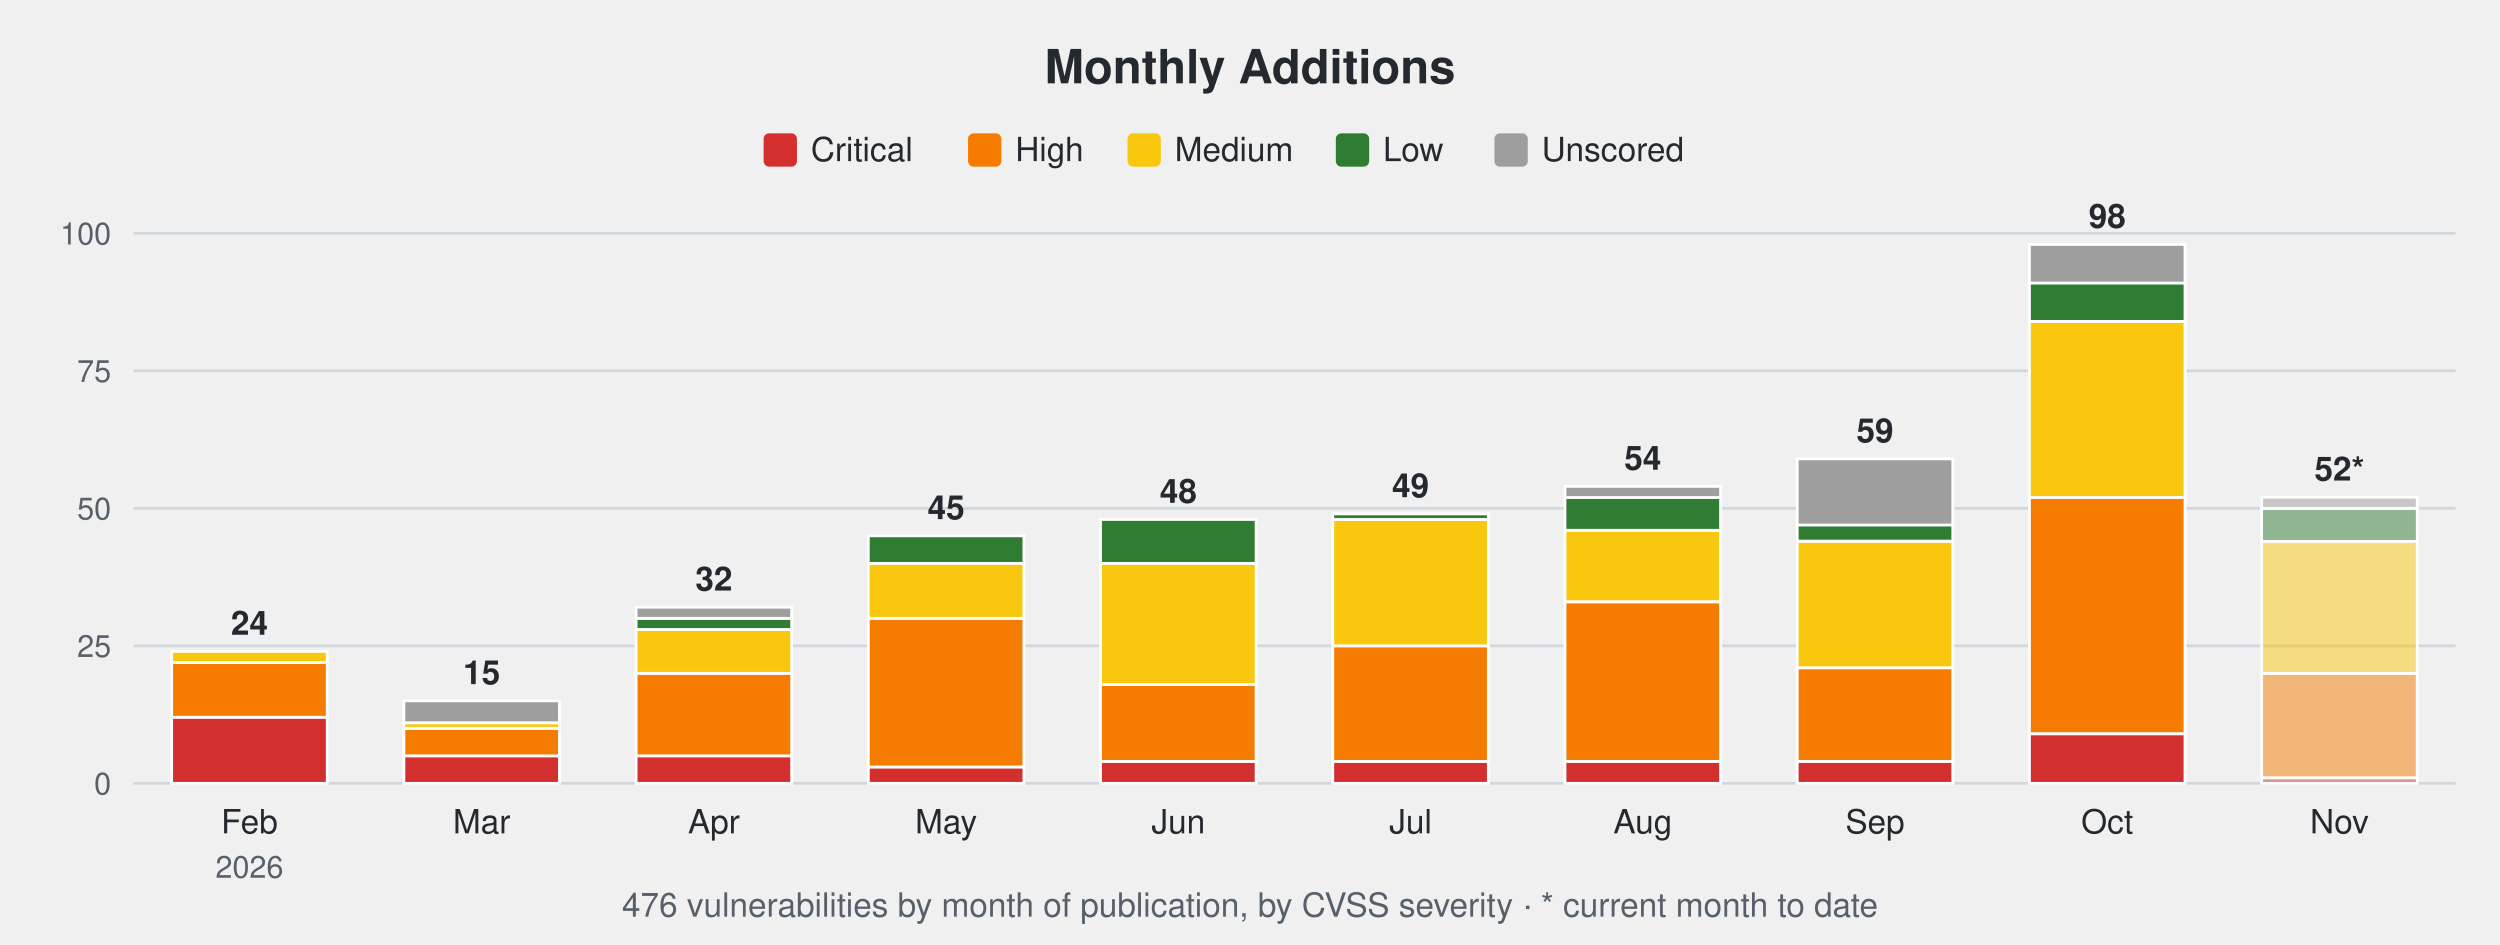
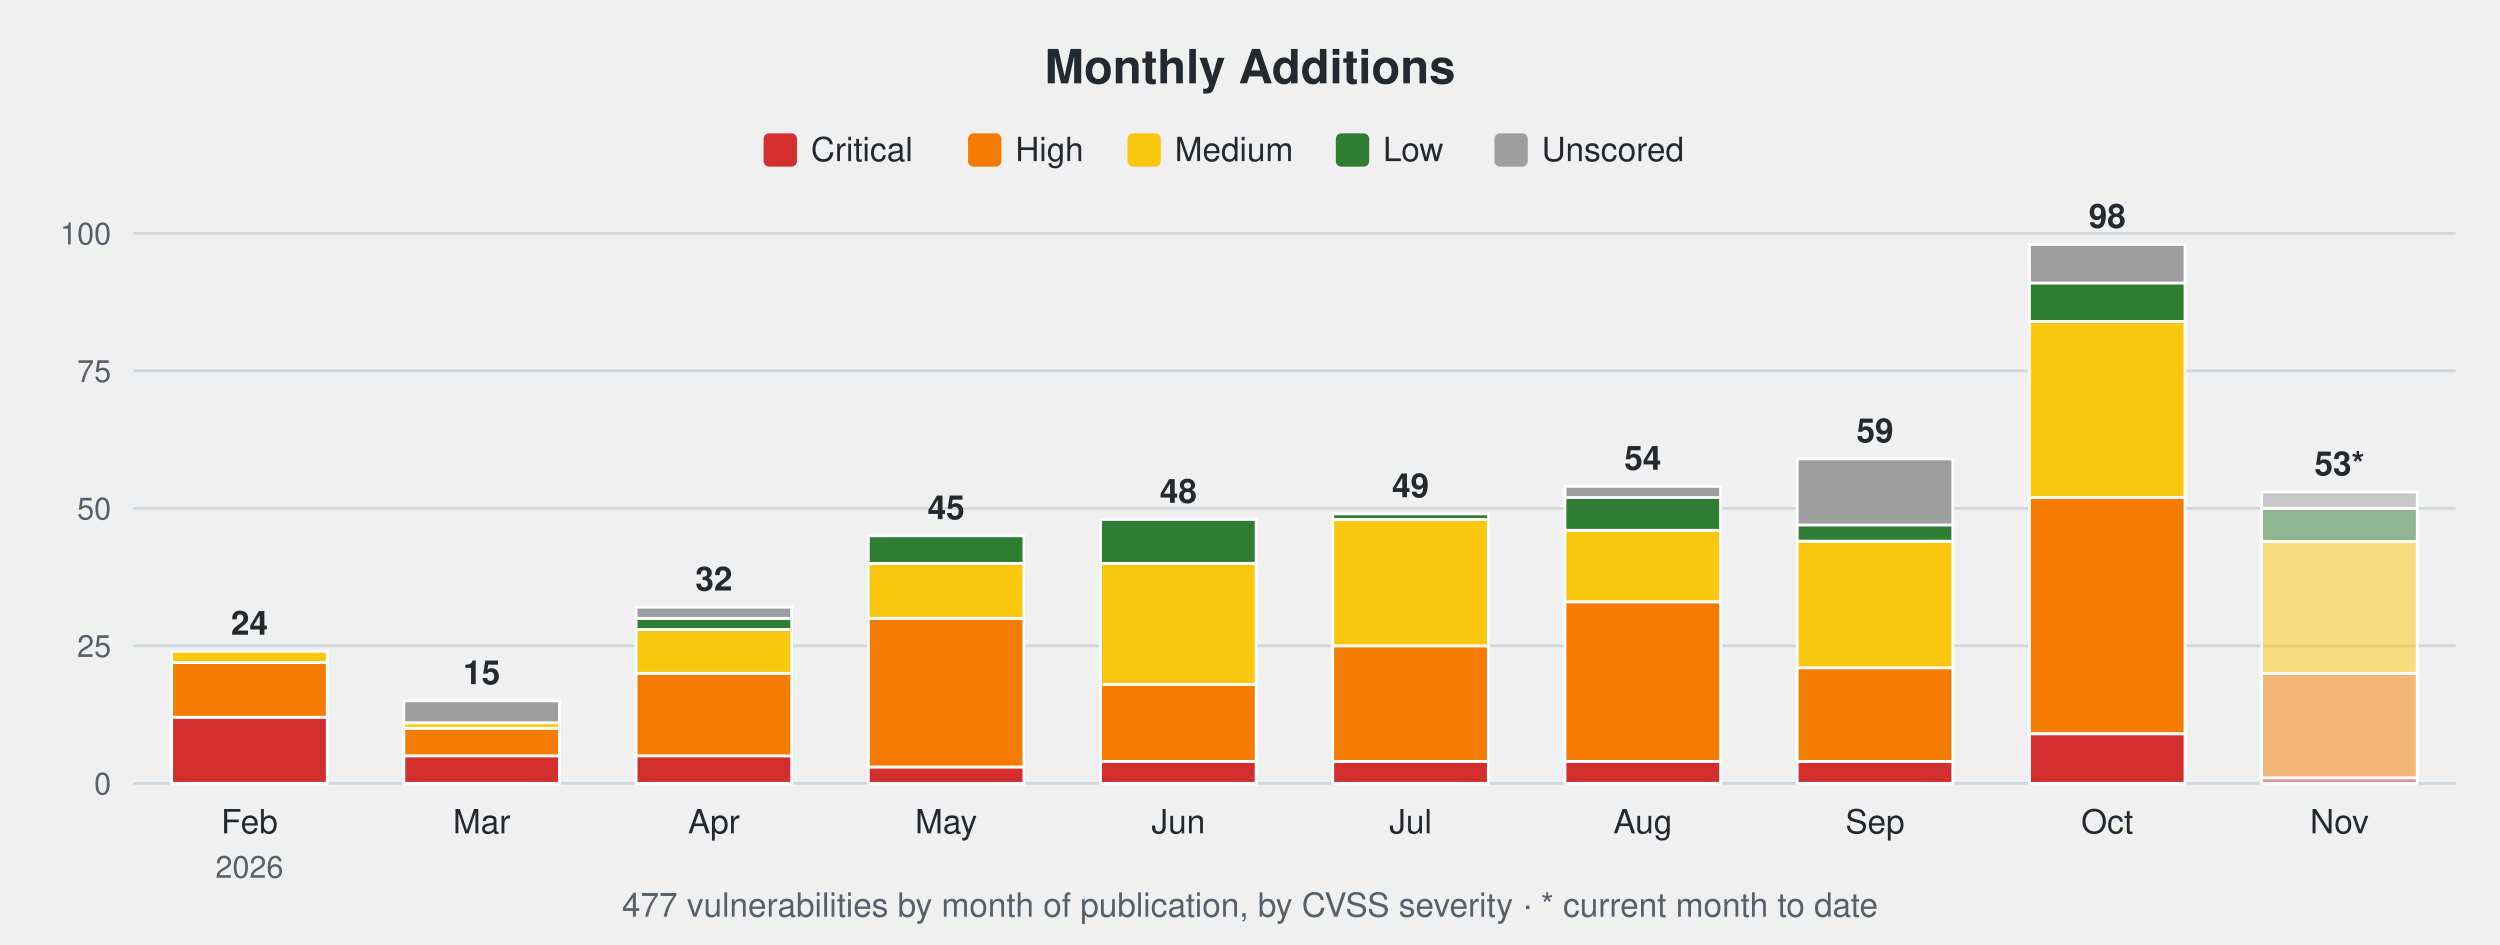
<svg xmlns="http://www.w3.org/2000/svg" width="900" height="340" viewBox="0 0 900 340" font-family="-apple-system,Segoe UI,Helvetica,Arial,sans-serif">
  <text x="450.0" y="30" font-size="17" font-weight="600" text-anchor="middle" fill="#24292f">Monthly Additions</text>
  <rect x="274.9" y="48" width="12" height="12" rx="2" fill="#d32f2f" />
  <text x="291.9" y="58" font-size="12" fill="#24292f">Critical</text>
  <rect x="348.5" y="48" width="12" height="12" rx="2" fill="#f57c00" />
  <text x="365.5" y="58" font-size="12" fill="#24292f">High</text>
  <rect x="405.9" y="48" width="12" height="12" rx="2" fill="#f9c80e" />
  <text x="422.9" y="58" font-size="12" fill="#24292f">Medium</text>
  <rect x="480.9" y="48" width="12" height="12" rx="2" fill="#2e7d32" />
  <text x="497.9" y="58" font-size="12" fill="#24292f">Low</text>
  <rect x="538.0" y="48" width="12" height="12" rx="2" fill="#9e9e9e" />
  <text x="555.0" y="58" font-size="12" fill="#24292f">Unscored</text>
  <line x1="48" y1="282.0" x2="884" y2="282.0" stroke="#d0d7de" stroke-width="1" />
  <text x="40" y="286.0" font-size="11" text-anchor="end" fill="#57606a">0</text>
  <line x1="48" y1="232.5" x2="884" y2="232.5" stroke="#d0d7de" stroke-width="1" />
  <text x="40" y="236.5" font-size="11" text-anchor="end" fill="#57606a">25</text>
  <line x1="48" y1="183.0" x2="884" y2="183.0" stroke="#d0d7de" stroke-width="1" />
  <text x="40" y="187.0" font-size="11" text-anchor="end" fill="#57606a">50</text>
  <line x1="48" y1="133.5" x2="884" y2="133.5" stroke="#d0d7de" stroke-width="1" />
  <text x="40" y="137.5" font-size="11" text-anchor="end" fill="#57606a">75</text>
  <line x1="48" y1="84.0" x2="884" y2="84.0" stroke="#d0d7de" stroke-width="1" />
  <text x="40" y="88.0" font-size="11" text-anchor="end" fill="#57606a">100</text>
  <rect x="61.8" y="258.2" width="56.0" height="23.8" fill="#d32f2f" stroke="#ffffff" stroke-width="1" />
  <rect x="61.8" y="238.4" width="56.0" height="19.8" fill="#f57c00" stroke="#ffffff" stroke-width="1" />
  <rect x="61.8" y="234.5" width="56.0" height="4.0" fill="#f9c80e" stroke="#ffffff" stroke-width="1" />
  <text x="89.8" y="228.5" font-size="12" font-weight="600" text-anchor="middle" fill="#24292f">24</text>
  <text x="89.8" y="300" font-size="12" text-anchor="middle" fill="#24292f">Feb</text>
  <text x="89.8" y="316" font-size="11" text-anchor="middle" fill="#57606a">2026</text>
  <rect x="145.4" y="272.1" width="56.0" height="9.9" fill="#d32f2f" stroke="#ffffff" stroke-width="1" />
  <rect x="145.4" y="262.2" width="56.0" height="9.9" fill="#f57c00" stroke="#ffffff" stroke-width="1" />
  <rect x="145.4" y="260.2" width="56.0" height="2.0" fill="#f9c80e" stroke="#ffffff" stroke-width="1" />
  <rect x="145.4" y="252.3" width="56.0" height="7.9" fill="#9e9e9e" stroke="#ffffff" stroke-width="1" />
  <text x="173.4" y="246.3" font-size="12" font-weight="600" text-anchor="middle" fill="#24292f">15</text>
  <text x="173.4" y="300" font-size="12" text-anchor="middle" fill="#24292f">Mar</text>
  <rect x="229.0" y="272.1" width="56.0" height="9.9" fill="#d32f2f" stroke="#ffffff" stroke-width="1" />
  <rect x="229.0" y="242.4" width="56.0" height="29.7" fill="#f57c00" stroke="#ffffff" stroke-width="1" />
  <rect x="229.0" y="226.6" width="56.0" height="15.8" fill="#f9c80e" stroke="#ffffff" stroke-width="1" />
  <rect x="229.0" y="222.6" width="56.0" height="4.0" fill="#2e7d32" stroke="#ffffff" stroke-width="1" />
  <rect x="229.0" y="218.6" width="56.0" height="4.0" fill="#9e9e9e" stroke="#ffffff" stroke-width="1" />
  <text x="257.0" y="212.6" font-size="12" font-weight="600" text-anchor="middle" fill="#24292f">32</text>
  <text x="257.0" y="300" font-size="12" text-anchor="middle" fill="#24292f">Apr</text>
  <rect x="312.6" y="276.1" width="56.0" height="5.9" fill="#d32f2f" stroke="#ffffff" stroke-width="1" />
  <rect x="312.6" y="222.6" width="56.0" height="53.5" fill="#f57c00" stroke="#ffffff" stroke-width="1" />
  <rect x="312.6" y="202.8" width="56.0" height="19.8" fill="#f9c80e" stroke="#ffffff" stroke-width="1" />
  <rect x="312.6" y="192.9" width="56.0" height="9.9" fill="#2e7d32" stroke="#ffffff" stroke-width="1" />
  <text x="340.6" y="186.9" font-size="12" font-weight="600" text-anchor="middle" fill="#24292f">45</text>
  <text x="340.6" y="300" font-size="12" text-anchor="middle" fill="#24292f">May</text>
  <rect x="396.2" y="274.1" width="56.0" height="7.9" fill="#d32f2f" stroke="#ffffff" stroke-width="1" />
  <rect x="396.2" y="246.4" width="56.0" height="27.7" fill="#f57c00" stroke="#ffffff" stroke-width="1" />
  <rect x="396.2" y="202.8" width="56.0" height="43.6" fill="#f9c80e" stroke="#ffffff" stroke-width="1" />
  <rect x="396.2" y="187.0" width="56.0" height="15.8" fill="#2e7d32" stroke="#ffffff" stroke-width="1" />
  <text x="424.2" y="181.0" font-size="12" font-weight="600" text-anchor="middle" fill="#24292f">48</text>
  <text x="424.2" y="300" font-size="12" text-anchor="middle" fill="#24292f">Jun</text>
  <rect x="479.8" y="274.1" width="56.0" height="7.9" fill="#d32f2f" stroke="#ffffff" stroke-width="1" />
  <rect x="479.8" y="232.5" width="56.0" height="41.6" fill="#f57c00" stroke="#ffffff" stroke-width="1" />
  <rect x="479.8" y="187.0" width="56.0" height="45.5" fill="#f9c80e" stroke="#ffffff" stroke-width="1" />
  <rect x="479.8" y="185.0" width="56.0" height="2.0" fill="#2e7d32" stroke="#ffffff" stroke-width="1" />
  <text x="507.8" y="179.0" font-size="12" font-weight="600" text-anchor="middle" fill="#24292f">49</text>
  <text x="507.8" y="300" font-size="12" text-anchor="middle" fill="#24292f">Jul</text>
  <rect x="563.4" y="274.1" width="56.0" height="7.9" fill="#d32f2f" stroke="#ffffff" stroke-width="1" />
  <rect x="563.4" y="216.7" width="56.0" height="57.4" fill="#f57c00" stroke="#ffffff" stroke-width="1" />
  <rect x="563.4" y="190.9" width="56.0" height="25.7" fill="#f9c80e" stroke="#ffffff" stroke-width="1" />
  <rect x="563.4" y="179.0" width="56.0" height="11.9" fill="#2e7d32" stroke="#ffffff" stroke-width="1" />
  <rect x="563.4" y="175.1" width="56.0" height="4.0" fill="#9e9e9e" stroke="#ffffff" stroke-width="1" />
  <text x="591.4" y="169.1" font-size="12" font-weight="600" text-anchor="middle" fill="#24292f">54</text>
  <text x="591.4" y="300" font-size="12" text-anchor="middle" fill="#24292f">Aug</text>
  <rect x="647.0" y="274.1" width="56.0" height="7.9" fill="#d32f2f" stroke="#ffffff" stroke-width="1" />
  <rect x="647.0" y="240.4" width="56.0" height="33.7" fill="#f57c00" stroke="#ffffff" stroke-width="1" />
  <rect x="647.0" y="194.9" width="56.0" height="45.5" fill="#f9c80e" stroke="#ffffff" stroke-width="1" />
  <rect x="647.0" y="188.9" width="56.0" height="5.9" fill="#2e7d32" stroke="#ffffff" stroke-width="1" />
  <rect x="647.0" y="165.2" width="56.0" height="23.8" fill="#9e9e9e" stroke="#ffffff" stroke-width="1" />
  <text x="675.0" y="159.2" font-size="12" font-weight="600" text-anchor="middle" fill="#24292f">59</text>
  <text x="675.0" y="300" font-size="12" text-anchor="middle" fill="#24292f">Sep</text>
  <rect x="730.6" y="264.2" width="56.0" height="17.8" fill="#d32f2f" stroke="#ffffff" stroke-width="1" />
  <rect x="730.6" y="179.0" width="56.0" height="85.1" fill="#f57c00" stroke="#ffffff" stroke-width="1" />
  <rect x="730.6" y="115.7" width="56.0" height="63.4" fill="#f9c80e" stroke="#ffffff" stroke-width="1" />
  <rect x="730.6" y="101.8" width="56.0" height="13.9" fill="#2e7d32" stroke="#ffffff" stroke-width="1" />
  <rect x="730.6" y="88.0" width="56.0" height="13.9" fill="#9e9e9e" stroke="#ffffff" stroke-width="1" />
  <text x="758.6" y="82.0" font-size="12" font-weight="600" text-anchor="middle" fill="#24292f">98</text>
  <text x="758.6" y="300" font-size="12" text-anchor="middle" fill="#24292f">Oct</text>
  <rect x="814.2" y="280.0" width="56.0" height="2.0" fill="#d32f2f" fill-opacity="0.5" stroke="#ffffff" stroke-width="1" />
  <rect x="814.2" y="242.4" width="56.0" height="37.6" fill="#f57c00" fill-opacity="0.5" stroke="#ffffff" stroke-width="1" />
  <rect x="814.2" y="194.9" width="56.0" height="47.5" fill="#f9c80e" fill-opacity="0.5" stroke="#ffffff" stroke-width="1" />
  <rect x="814.2" y="183.0" width="56.0" height="11.9" fill="#2e7d32" fill-opacity="0.5" stroke="#ffffff" stroke-width="1" />
-   <rect x="814.2" y="179.0" width="56.0" height="4.0" fill="#9e9e9e" fill-opacity="0.5" stroke="#ffffff" stroke-width="1" />
-   <text x="842.2" y="173.0" font-size="12" font-weight="600" text-anchor="middle" fill="#24292f">52*</text>
+   <rect x="814.2" y="177.1" width="56.0" height="5.9" fill="#9e9e9e" fill-opacity="0.5" stroke="#ffffff" stroke-width="1" />
+   <text x="842.2" y="171.1" font-size="12" font-weight="600" text-anchor="middle" fill="#24292f">53*</text>
  <text x="842.2" y="300" font-size="12" text-anchor="middle" fill="#24292f">Nov</text>
-   <text x="450.0" y="330" font-size="12" text-anchor="middle" fill="#57606a">476 vulnerabilities by month of publication, by CVSS severity · * current month to date</text>
+   <text x="450.0" y="330" font-size="12" text-anchor="middle" fill="#57606a">477 vulnerabilities by month of publication, by CVSS severity · * current month to date</text>
</svg>
